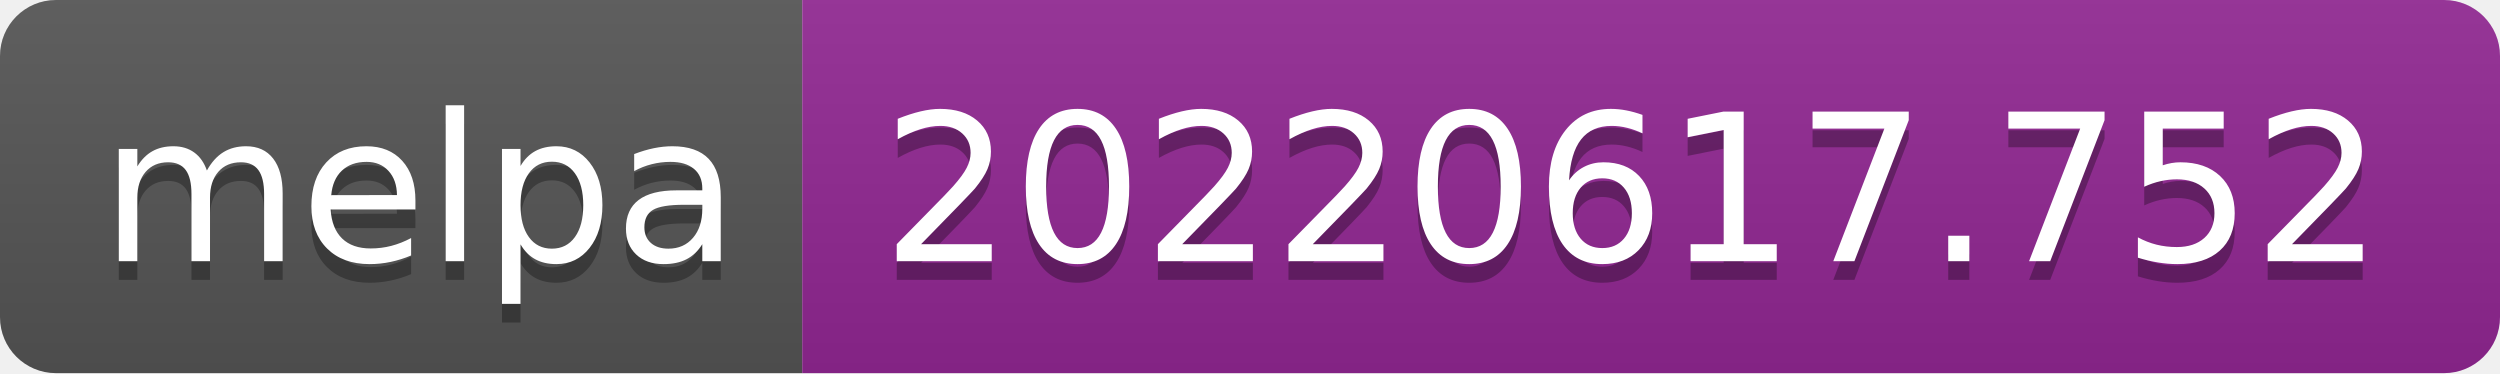
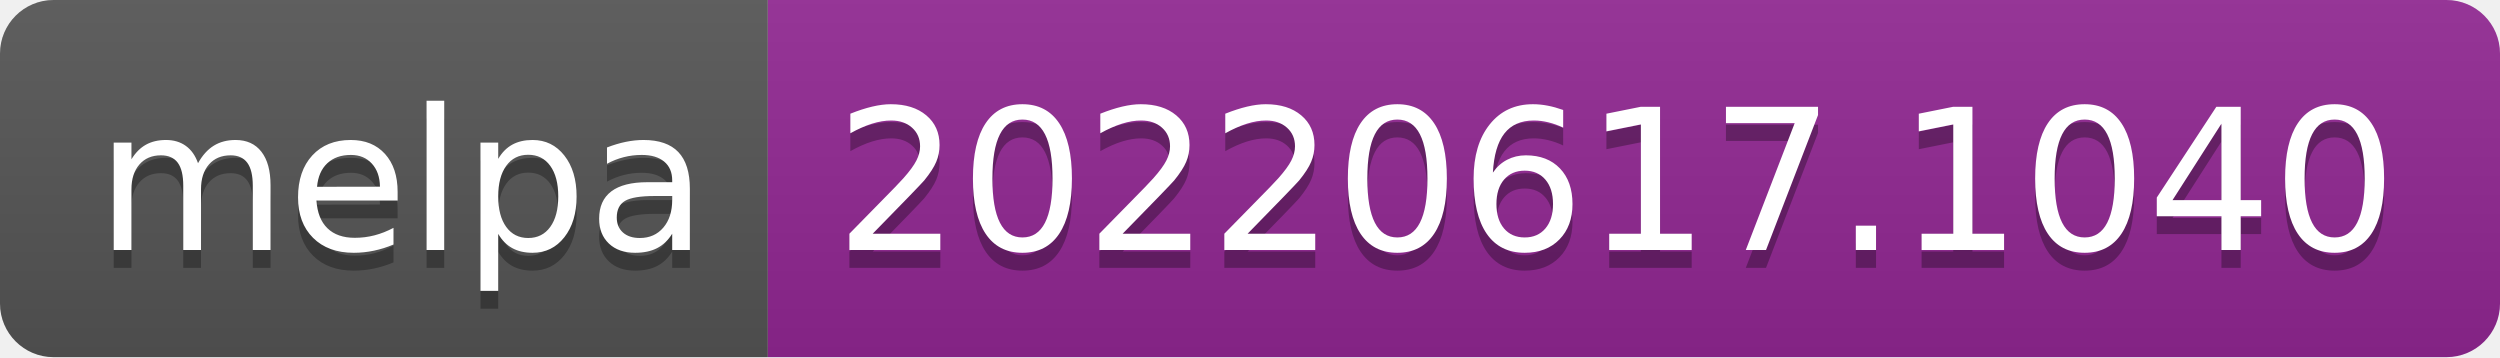
- <svg xmlns="http://www.w3.org/2000/svg" width="134" height="20" role="img" aria-label="melpa: 20220617.752">
+ <svg xmlns="http://www.w3.org/2000/svg" width="140" height="20" role="img" aria-label="melpa: 20220617.1040">
  <linearGradient id="s" x2="0" y2="100%">
    <stop offset="0" stop-color="#bbb" stop-opacity=".1" />
    <stop offset="1" stop-opacity=".1" />
  </linearGradient>
  <clipPath id="r">
-     <rect width="134" height="20" rx="3" fill="#fff" />
+     <rect width="140" height="20" rx="3" fill="#fff" />
  </clipPath>
  <g clip-path="url(#r)">
    <rect width="43" height="20" fill="#555" />
-     <rect x="43" width="91" height="20" fill="#922793" />
-     <rect width="134" height="20" fill="url(#s)" />
+     <rect x="43" width="97" height="20" fill="#922793" />
+     <rect width="140" height="20" fill="url(#s)" />
  </g>
  <g fill="#fff" text-anchor="middle" font-family="Verdana,Geneva,DejaVu Sans,sans-serif" text-rendering="geometricPrecision" font-size="110">
    <text aria-hidden="true" x="225" y="150" fill="#010101" fill-opacity=".3" transform="scale(.1)" textLength="330">melpa</text>
    <text x="225" y="140" transform="scale(.1)" fill="#fff" textLength="330">melpa</text>
-     <text aria-hidden="true" x="875" y="150" fill="#010101" fill-opacity=".3" transform="scale(.1)" textLength="810">20220617.752</text>
-     <text x="875" y="140" transform="scale(.1)" fill="#fff" textLength="810">20220617.752</text>
+     <text aria-hidden="true" x="905" y="150" fill="#010101" fill-opacity=".3" transform="scale(.1)" textLength="870">20220617.1040</text>
+     <text x="905" y="140" transform="scale(.1)" fill="#fff" textLength="870">20220617.1040</text>
  </g>
</svg>
